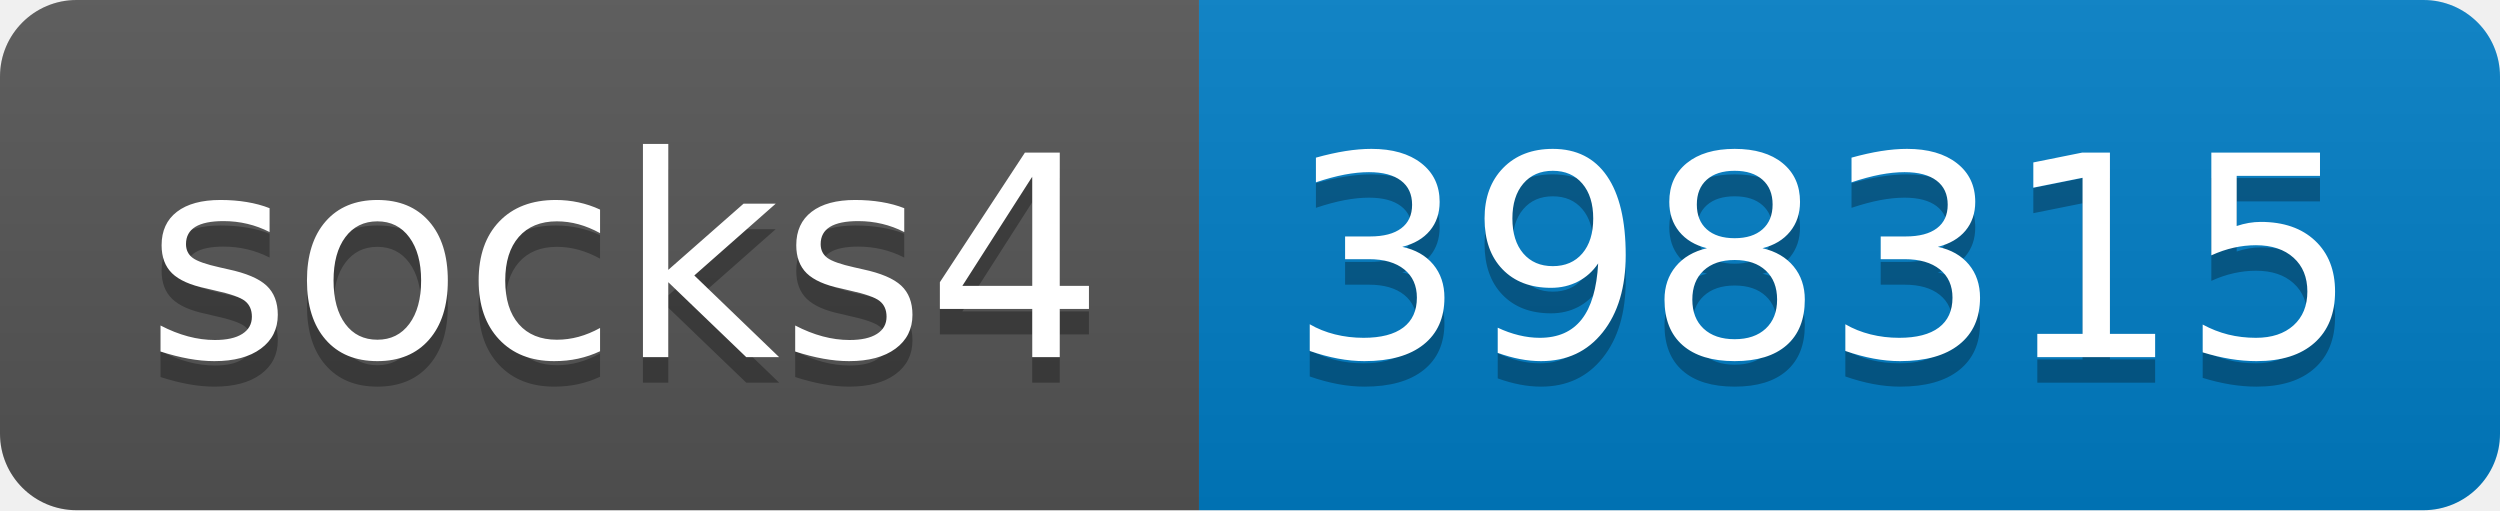
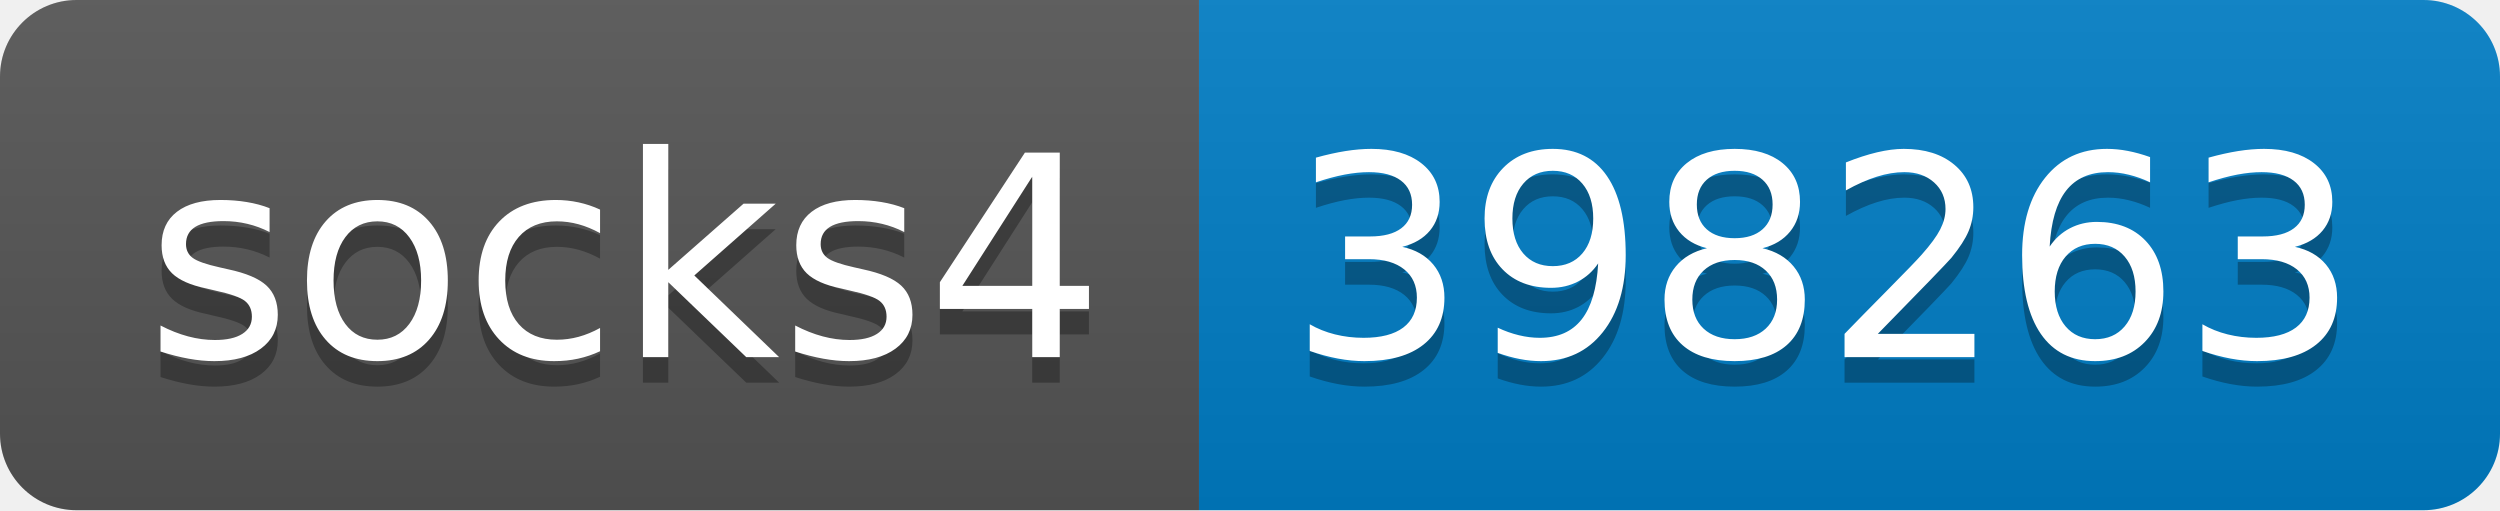
- <svg xmlns="http://www.w3.org/2000/svg" width="98" height="20" role="img" aria-label="socks4: 398315">
+ <svg xmlns="http://www.w3.org/2000/svg" width="98" height="20" role="img" aria-label="socks4: 398263">
  <linearGradient id="s" x2="0" y2="100%">
    <stop offset="0" stop-color="#bbb" stop-opacity=".1" />
    <stop offset="1" stop-opacity=".1" />
  </linearGradient>
  <clipPath id="r">
    <rect width="98" height="20" rx="3" fill="#fff" />
  </clipPath>
  <g clip-path="url(#r)">
    <rect width="47" height="20" fill="#555" />
    <rect x="47" width="51" height="20" fill="#007ec6" />
    <rect width="98" height="20" fill="url(#s)" />
  </g>
  <g fill="#fff" text-anchor="middle" font-family="Verdana,Geneva,DejaVu Sans,sans-serif" text-rendering="geometricPrecision" font-size="110">
    <text aria-hidden="true" x="245" y="150" fill="#010101" fill-opacity=".3" transform="scale(.1)" textLength="370">socks4</text>
    <text x="245" y="140" transform="scale(.1)" fill="#fff" textLength="370">socks4</text>
-     <text aria-hidden="true" x="715" y="150" fill="#010101" fill-opacity=".3" transform="scale(.1)" textLength="410">398315</text>
-     <text x="715" y="140" transform="scale(.1)" fill="#fff" textLength="410">398315</text>
+     <text aria-hidden="true" x="715" y="150" fill="#010101" fill-opacity=".3" transform="scale(.1)" textLength="410">398263</text>
+     <text x="715" y="140" transform="scale(.1)" fill="#fff" textLength="410">398263</text>
  </g>
</svg>
